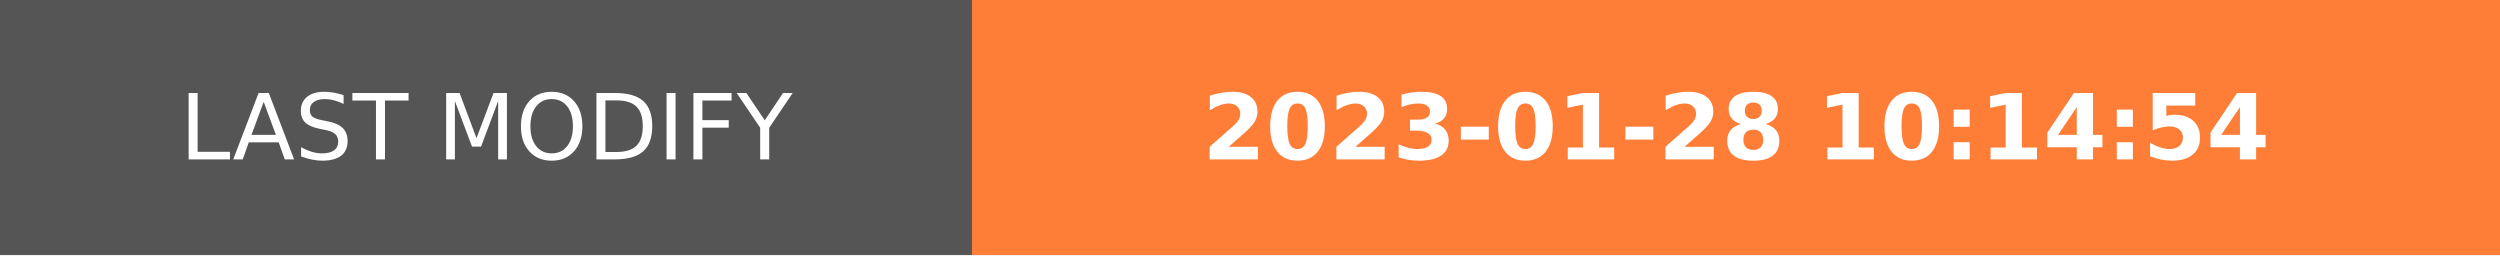
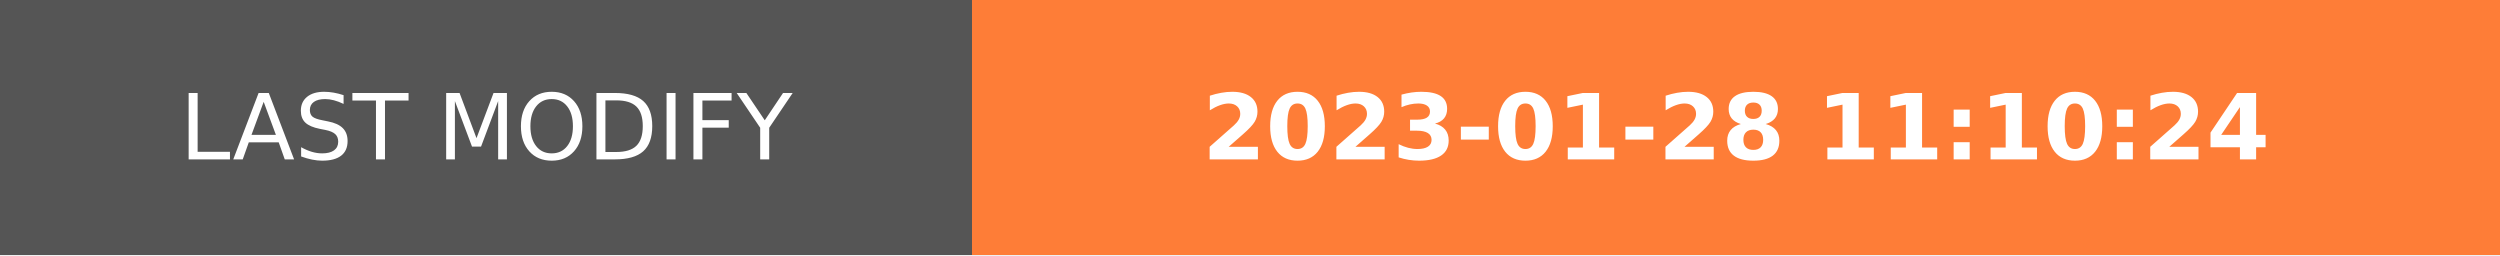
- <svg xmlns="http://www.w3.org/2000/svg" width="274.5" height="28" role="img" aria-label="LAST MODIFY: 2023-01-28 10:14:54">
+ <svg xmlns="http://www.w3.org/2000/svg" width="274.5" height="28" role="img" aria-label="LAST MODIFY: 2023-01-28 11:10:24">
  <g shape-rendering="crispEdges">
    <rect width="106.75" height="28" fill="#555" />
    <rect x="106.75" width="167.75" height="28" fill="#fe7d37" />
  </g>
  <g fill="#fff" text-anchor="middle" font-family="Verdana,Geneva,DejaVu Sans,sans-serif" text-rendering="geometricPrecision" font-size="100">
    <text transform="scale(.1)" x="533.75" y="175" textLength="827.5" fill="#fff">LAST MODIFY</text>
-     <text transform="scale(.1)" x="1906.25" y="175" textLength="1437.5" fill="#fff" font-weight="bold">2023-01-28 10:14:54</text>
+     <text transform="scale(.1)" x="1906.25" y="175" textLength="1437.5" fill="#fff" font-weight="bold">2023-01-28 11:10:24</text>
  </g>
</svg>
